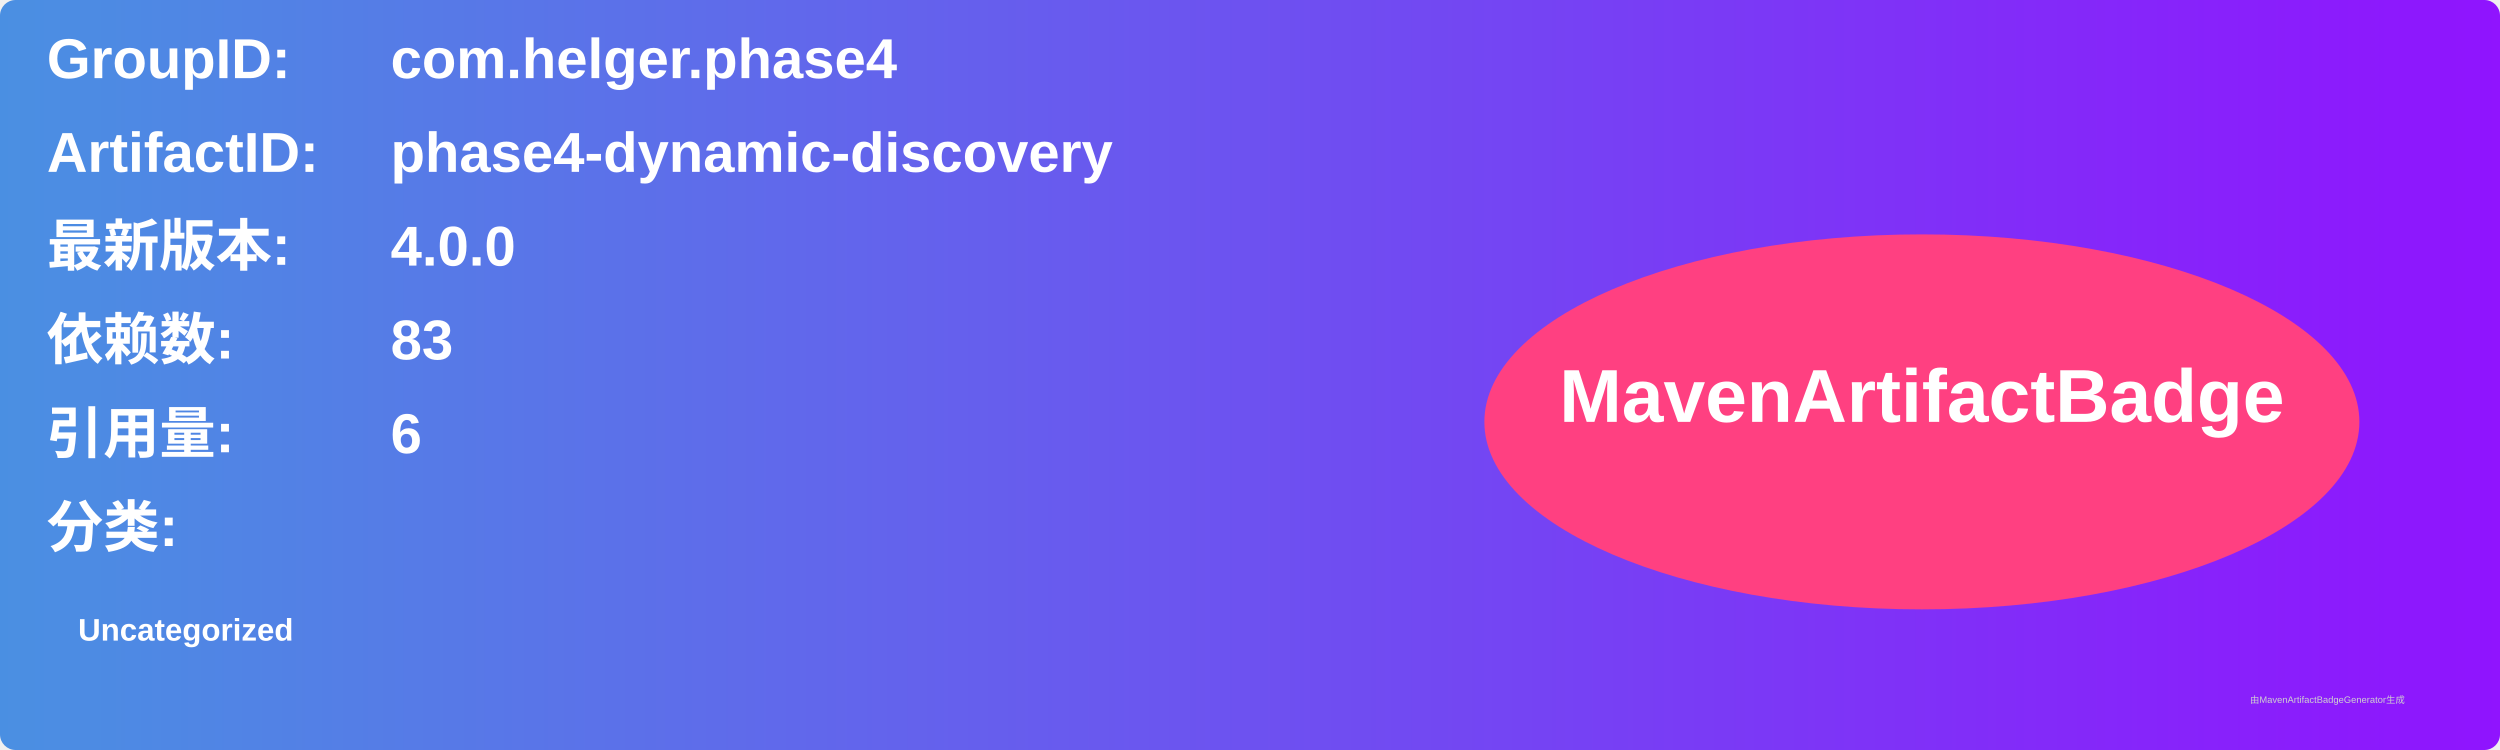
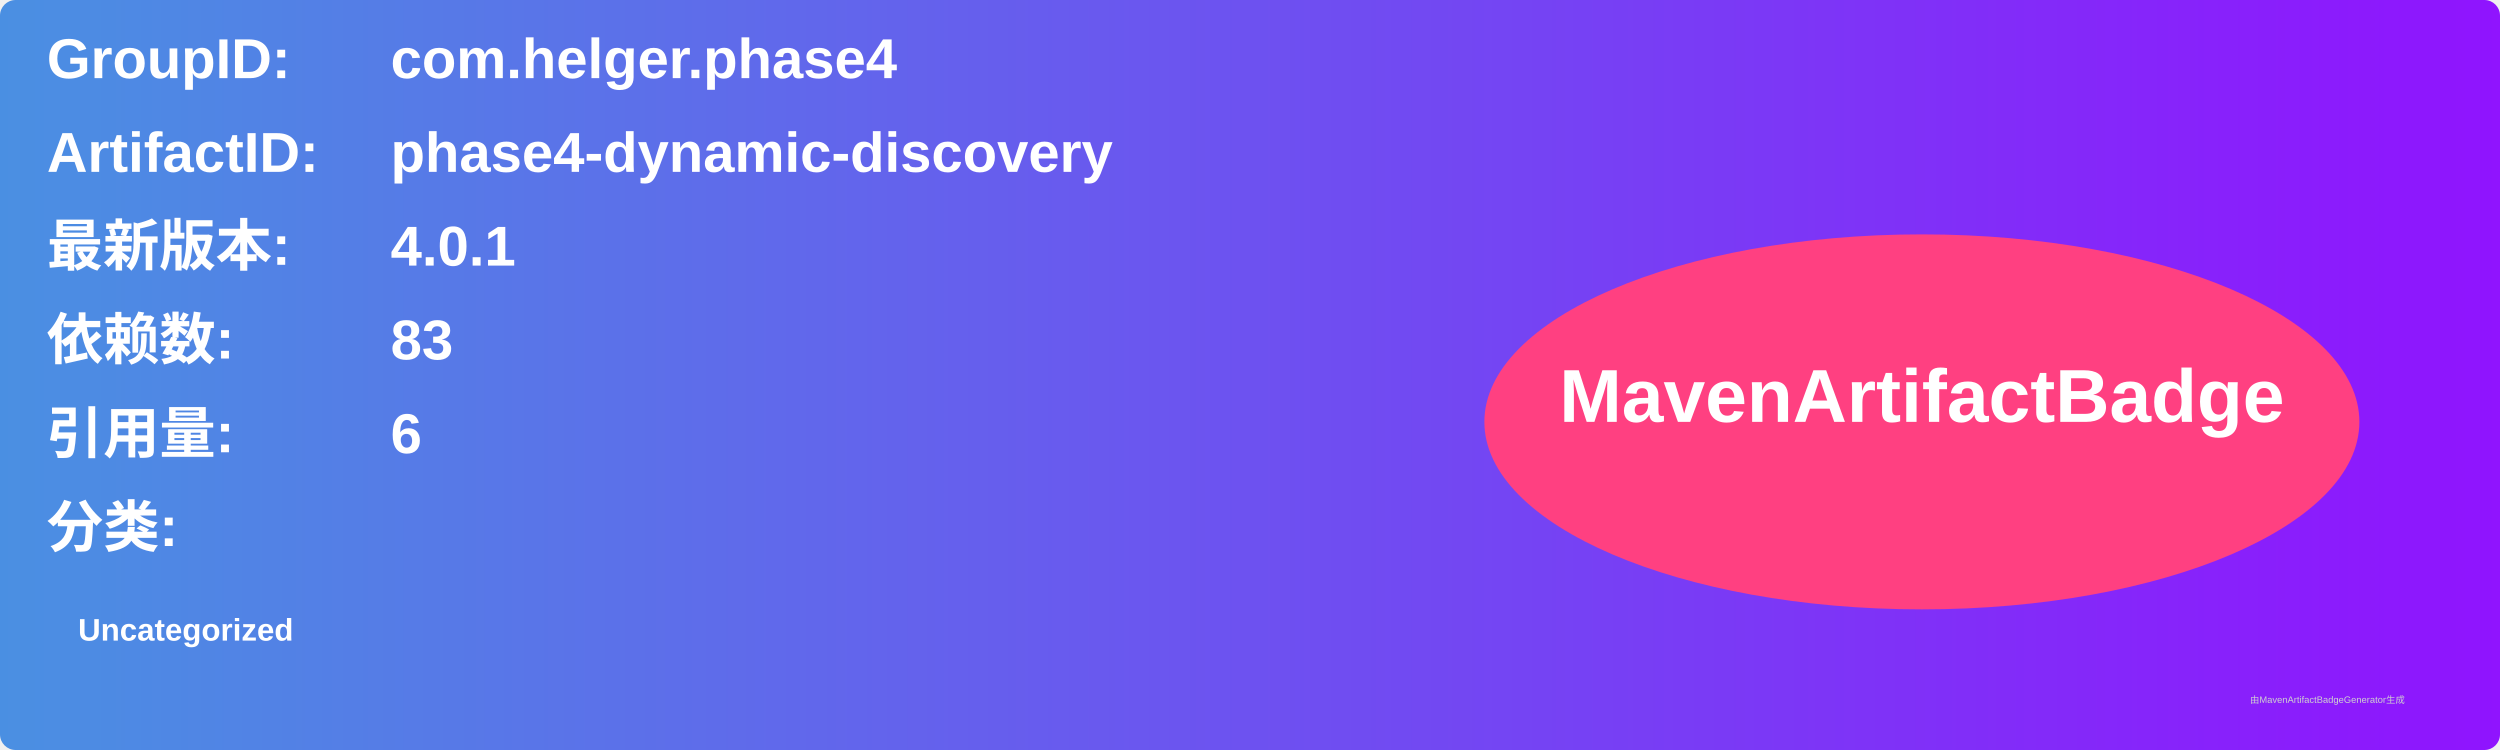
<svg xmlns="http://www.w3.org/2000/svg" width="800" height="240" viewBox="0 0 800 240">
  <linearGradient id="grad" x1="0%" y1="0%" x2="100%" y2="0%">
    <stop offset="0%" stop-color="#4a90e2" />
    <stop offset="100%" stop-color="#9013fe" />
  </linearGradient>
  <rect width="100%" height="100%" rx="5" ry="5" fill="url(#grad)" />
  <g transform="translate(15, 15)">
    <text x="0" y="10" font-family="Arial" font-size="18" fill="white" font-weight="bold" width="260">GroupID:</text>
    <text x="110" y="10" font-family="Arial" font-size="18" fill="white" font-weight="bold" width="460">com.helger.phase4</text>
    <text x="0" y="40" font-family="Arial" font-size="18" fill="white" font-weight="bold" width="260">ArtifactID:</text>
    <text x="110" y="40" font-family="Arial" font-size="18" fill="white" font-weight="bold" width="460">phase4-dynamic-discovery</text>
    <text x="0" y="70" font-family="Arial" font-size="18" fill="white" font-weight="bold">最新版本:</text>
    <text x="110" y="70" font-family="Arial" font-size="18" fill="white" font-weight="bold">
-       <tspan font-weight="bold">4.0.0</tspan>
+       <tspan font-weight="bold">4.0.1</tspan>
    </text>
    <text x="0" y="100" font-family="Arial" font-size="18" fill="white" font-weight="bold">依赖数: </text>
    <text x="110" y="100" font-family="Arial" font-size="18" fill="white">
      <tspan font-weight="bold">83</tspan>
    </text>
    <text x="0" y="130" font-family="Arial" font-size="18" fill="white" font-weight="bold">引用量: </text>
    <text x="110" y="130" font-family="Arial" font-size="18" fill="white">
      <tspan font-weight="bold">6</tspan>
    </text>
    <text x="0" y="160" font-family="Arial" font-size="18" fill="white" font-weight="bold">分类:</text>
    <text x="10" y="190" font-family="Arial" font-size="10" fill="white">
      <tspan font-weight="bold">Uncategorized</tspan>
    </text>
    <ellipse cx="600" cy="120" rx="140" ry="60" fill="#ff4081" />
    <text x="600" y="120" text-anchor="middle" font-family="Arial" font-size="24" fill="white" font-weight="bold">MavenArtifactBadge</text>
  </g>
  <text x="720" y="225" font-family="Arial" font-size="3" fill="#d0d0d0">由MavenArtifactBadgeGenerator生成</text>
</svg>
